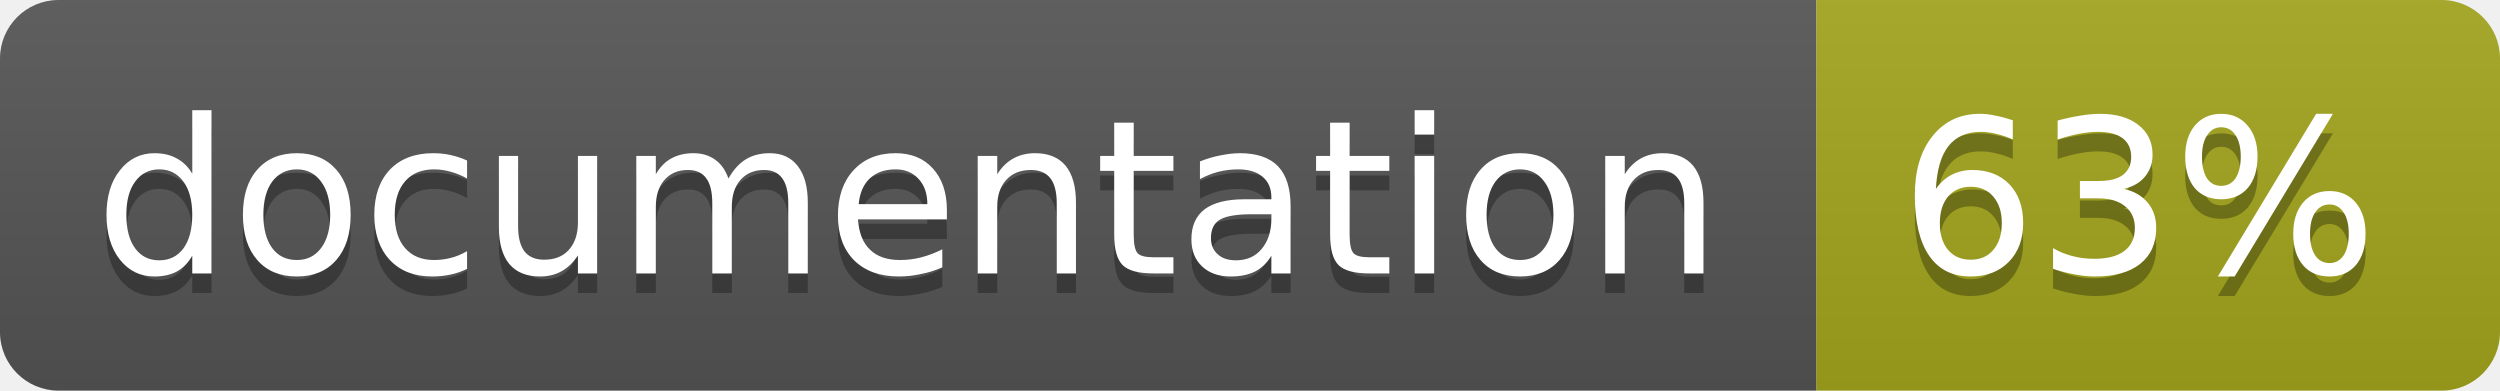
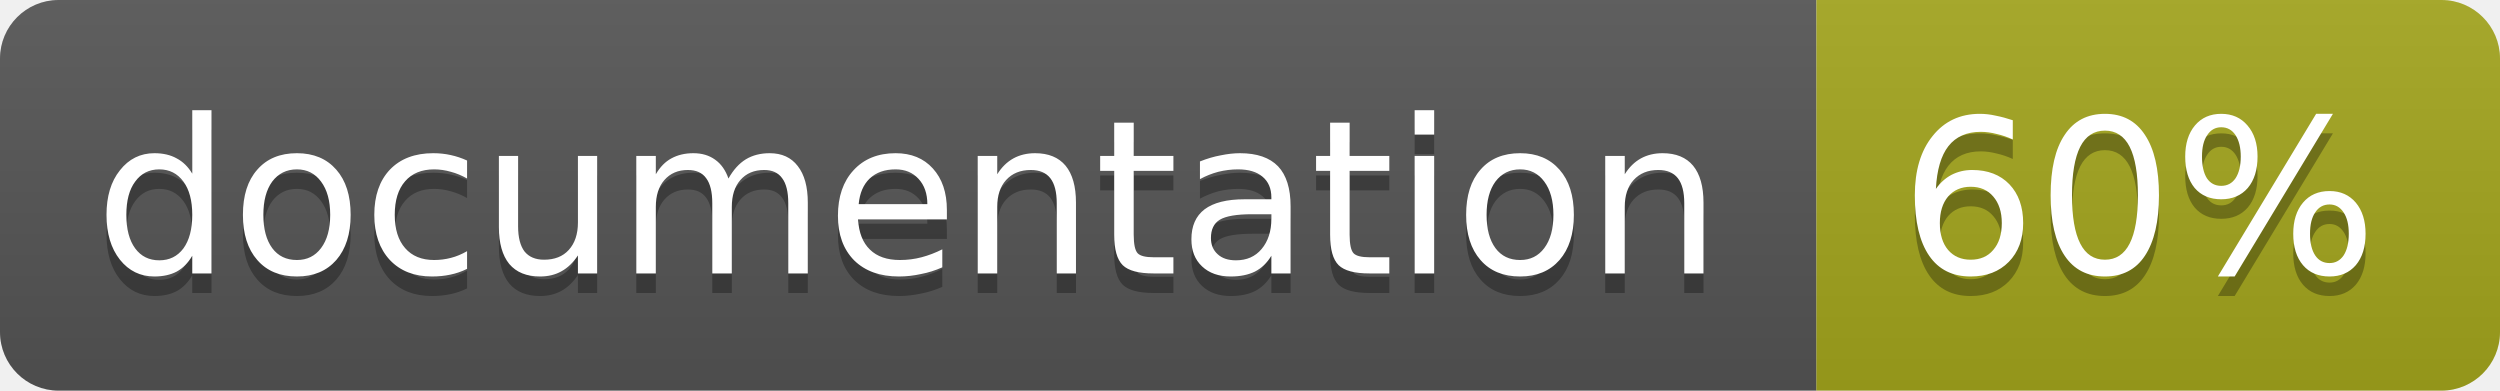
<svg xmlns="http://www.w3.org/2000/svg" width="128" height="20">
  <linearGradient id="b" x2="0" y2="100%">
    <stop offset="0" stop-color="#bbb" stop-opacity=".1" />
    <stop offset="1" stop-opacity=".1" />
  </linearGradient>
  <clipPath id="a">
    <rect width="128" height="20" rx="3" fill="#fff" />
  </clipPath>
  <g clip-path="url(#a)">
    <path fill="#555" d="M0 0h93v20H0z" />
    <path fill="#a4a61d" d="M93 0h35v20H93z" />
    <path fill="url(#b)" d="M0 0h128v20H0z" />
  </g>
  <g fill="#fff" text-anchor="middle" font-family="DejaVu Sans,Verdana,Geneva,sans-serif" font-size="11">
    <text x="46.5" y="15" fill="#010101" fill-opacity=".3">documentation</text>
    <text x="46.5" y="14">documentation</text>
-     <text x="109.5" y="15" fill="#010101" fill-opacity=".3">63%</text>
-     <text x="109.5" y="14">63%</text>
+     <text x="109.5" y="15" fill="#010101" fill-opacity=".3">60%</text>
+     <text x="109.5" y="14">60%</text>
  </g>
</svg>
